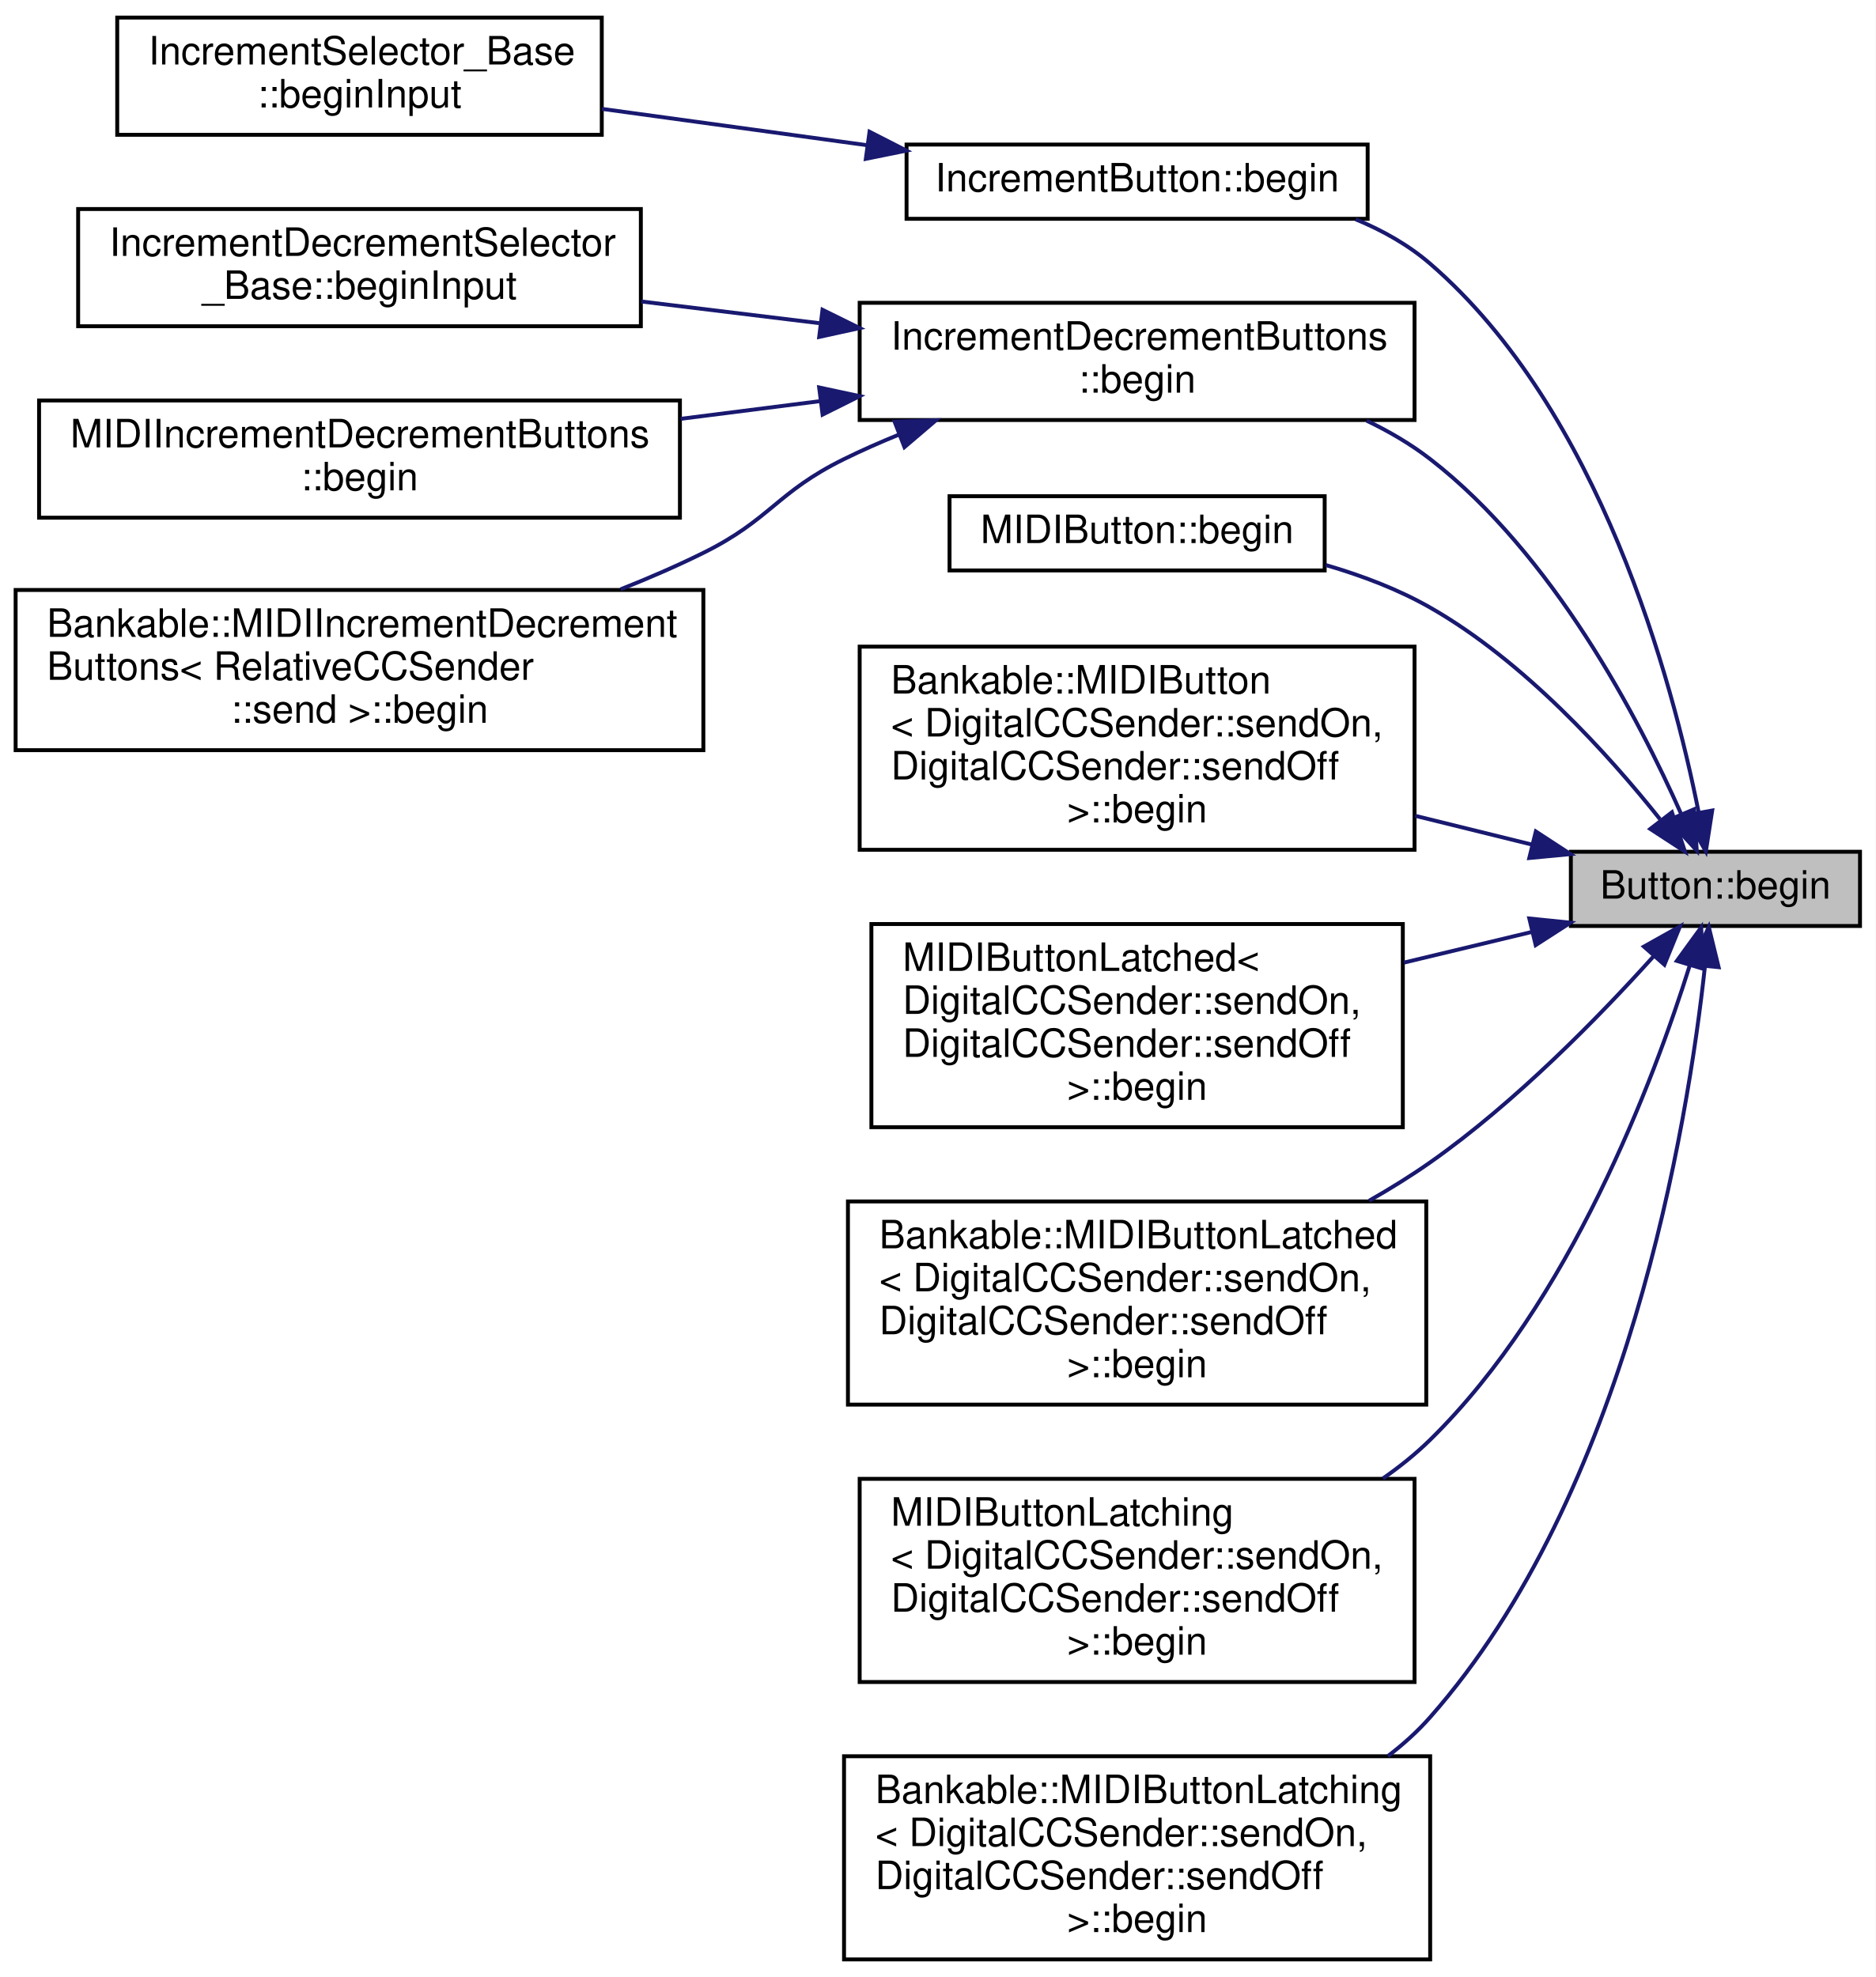
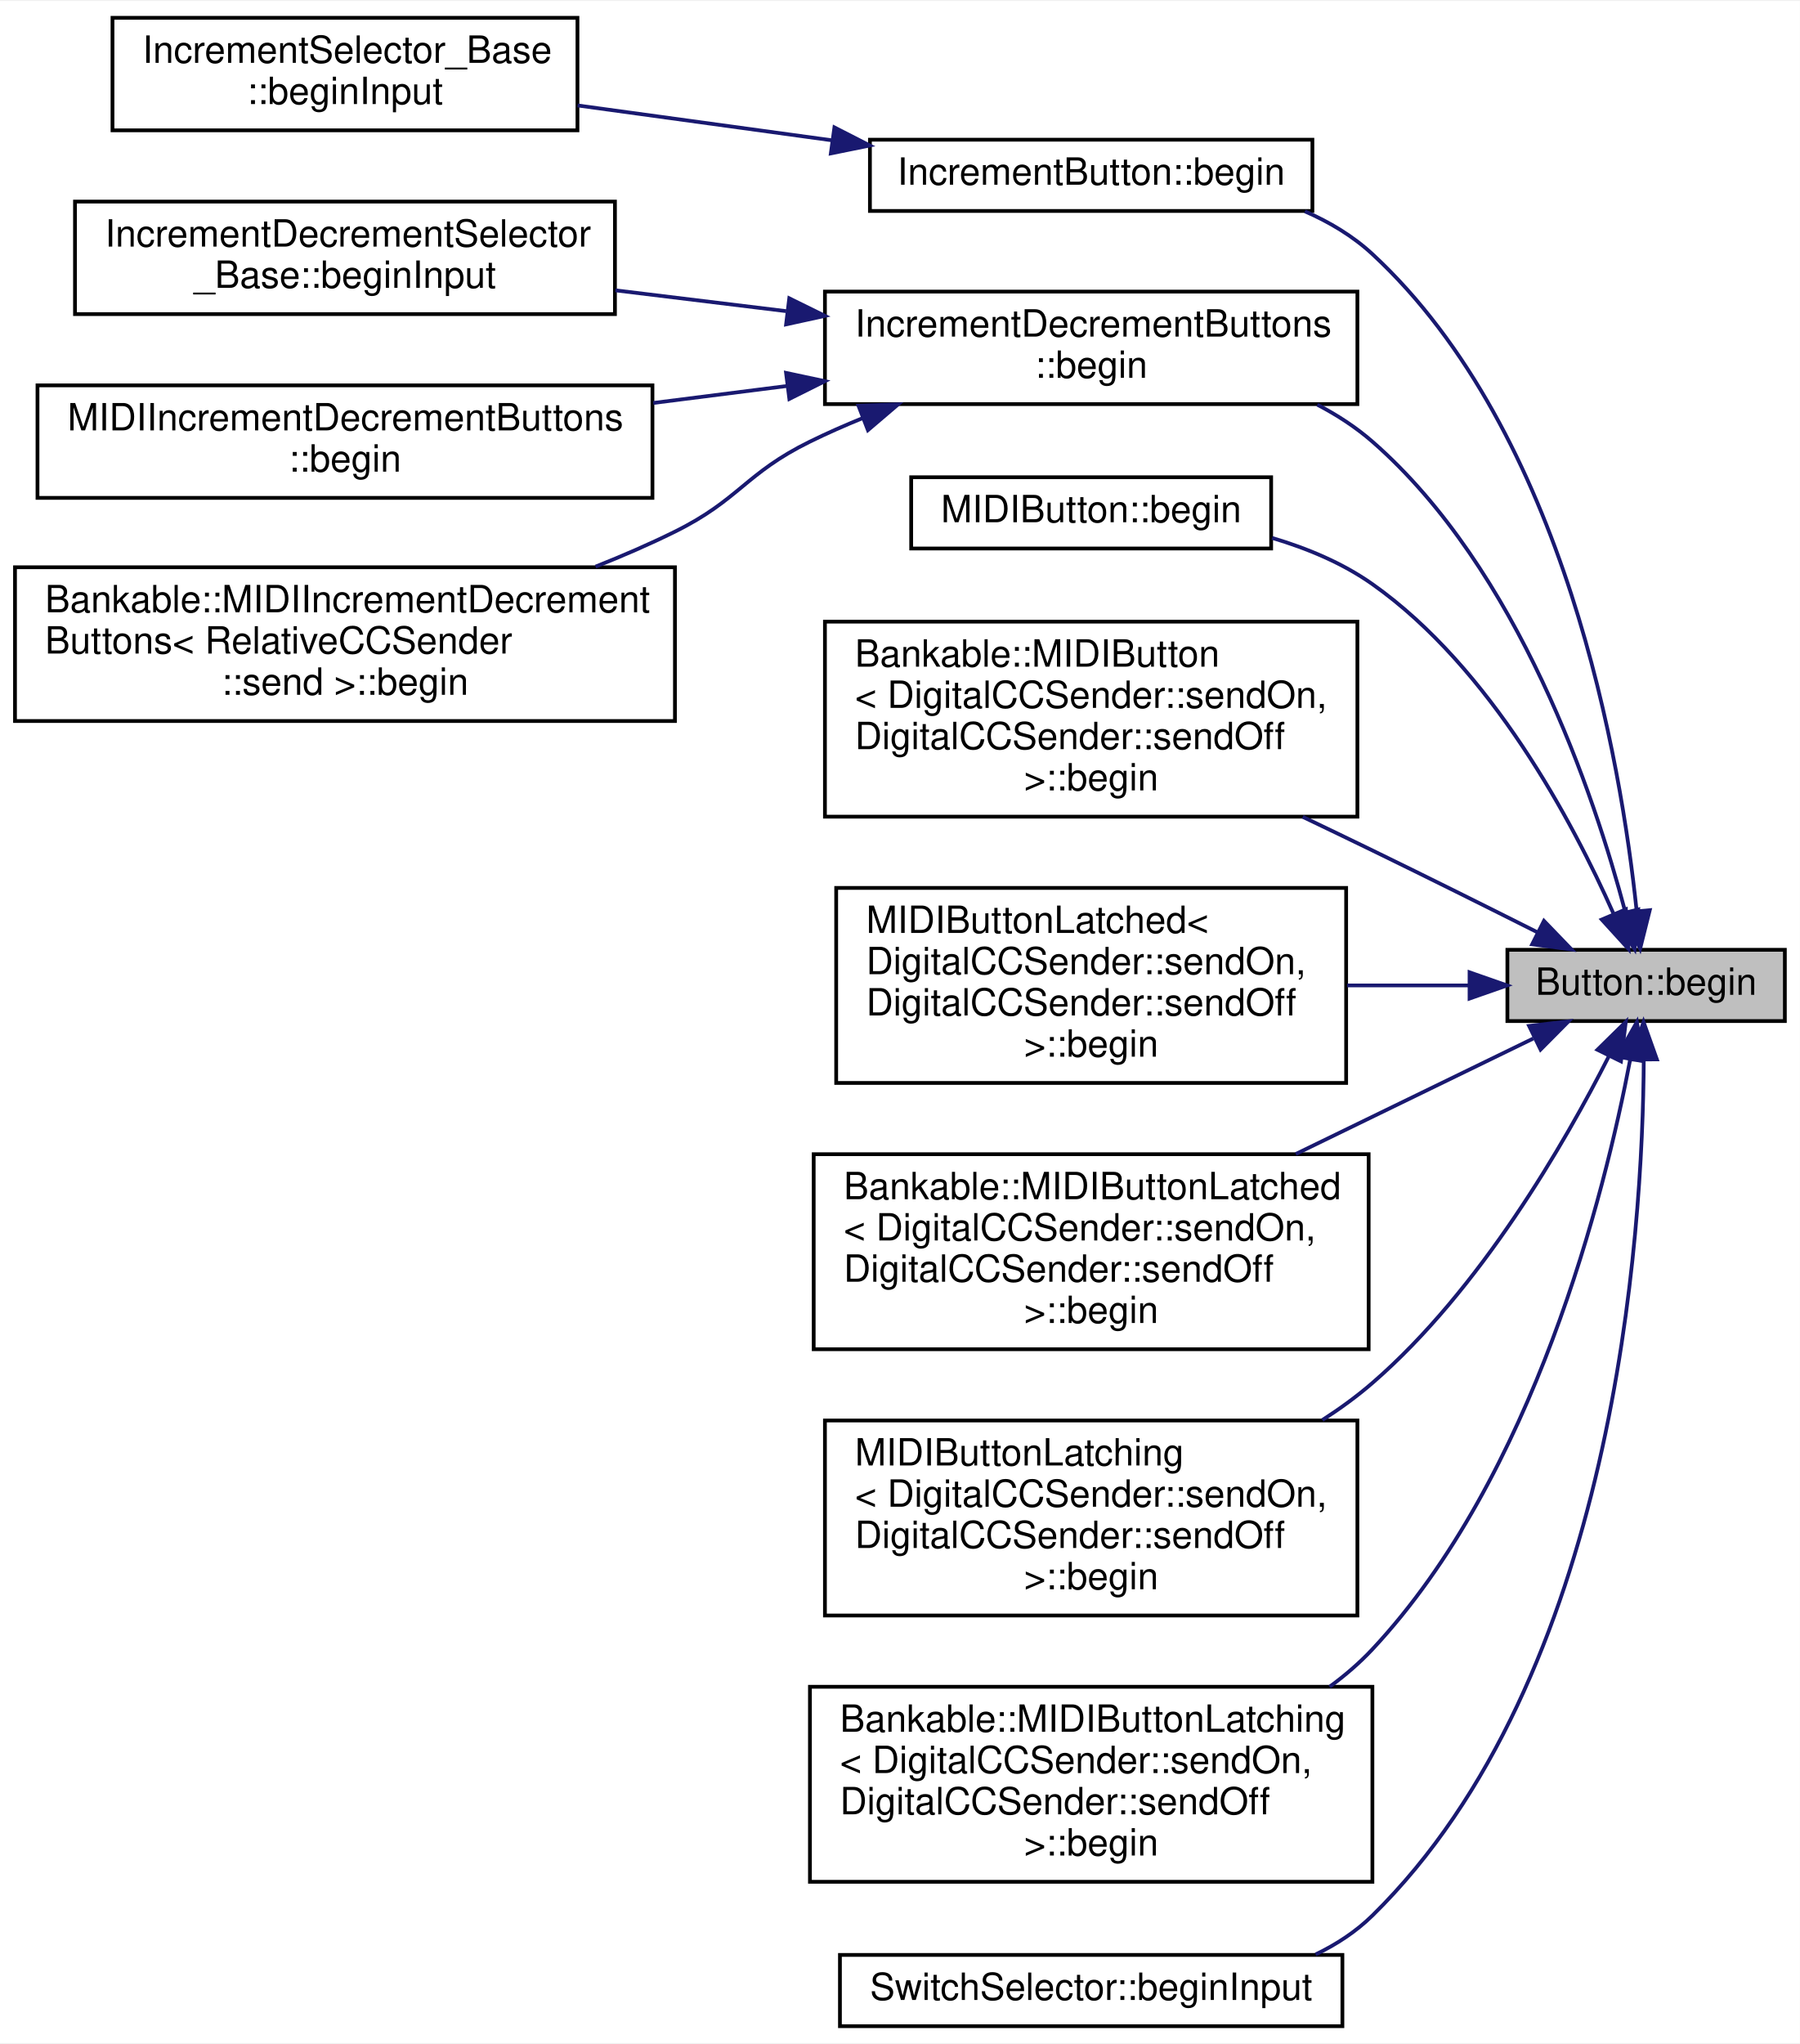
- <svg xmlns="http://www.w3.org/2000/svg" xmlns:xlink="http://www.w3.org/1999/xlink" width="480pt" height="506pt" viewBox="0.00 0.00 480.00 506.00">
-   <g id="graph0" class="graph" transform="scale(1 1) rotate(0) translate(4 502)">
-     <polygon fill="white" stroke="none" points="-4,4 -4,-502 476,-502 476,4 -4,4" />
+ <svg xmlns="http://www.w3.org/2000/svg" xmlns:xlink="http://www.w3.org/1999/xlink" width="480pt" height="545pt" viewBox="0.00 0.00 480.00 544.50">
+   <g id="graph0" class="graph" transform="scale(1 1) rotate(0) translate(4 540.5)">
+     <polygon fill="white" stroke="none" points="-4,4 -4,-540.5 476,-540.5 476,4 -4,4" />
    <g id="node1" class="node">
      <g id="a_node1">
        <a xlink:title="Initialize (enable the internal pull-up resistor).">
-           <polygon fill="#bfbfbf" stroke="black" points="398,-265 398,-284 472,-284 472,-265 398,-265" />
-           <text text-anchor="middle" x="435" y="-272" font-family="Helvetica,sans-Serif" font-size="10.00">Button::begin</text>
+           <polygon fill="#bfbfbf" stroke="black" points="398,-268.5 398,-287.5 472,-287.5 472,-268.5 398,-268.5" />
+           <text text-anchor="middle" x="435" y="-275.5" font-family="Helvetica,sans-Serif" font-size="10.00">Button::begin</text>
        </a>
      </g>
    </g>
    <g id="node2" class="node">
      <g id="a_node2">
        <a xlink:href="../../df/d38/classIncrementButton.html#a03eb36a87c5651067e384134843bdb65" target="_top" xlink:title=" ">
-           <polygon fill="white" stroke="black" points="228,-446 228,-465 346,-465 346,-446 228,-446" />
-           <text text-anchor="middle" x="287" y="-453" font-family="Helvetica,sans-Serif" font-size="10.00">IncrementButton::begin</text>
+           <polygon fill="white" stroke="black" points="228,-484.5 228,-503.5 346,-503.5 346,-484.5 228,-484.5" />
+           <text text-anchor="middle" x="287" y="-491.5" font-family="Helvetica,sans-Serif" font-size="10.00">IncrementButton::begin</text>
        </a>
      </g>
    </g>
    <g id="edge1" class="edge">
-       <path fill="none" stroke="midnightblue" d="M430.706,-294.086C423.989,-327.837 405.5,-396.942 362,-434.5 356.441,-439.3 349.854,-443.007 342.939,-445.869" />
-       <polygon fill="midnightblue" stroke="midnightblue" points="434.177,-294.562 432.551,-284.092 427.293,-293.29 434.177,-294.562" />
+       <path fill="none" stroke="midnightblue" d="M432.466,-297.933C428.353,-337.281 413.583,-425.252 362,-473 356.806,-477.808 350.591,-481.525 344,-484.397" />
+       <polygon fill="midnightblue" stroke="midnightblue" points="435.969,-298.066 433.398,-287.788 428.998,-297.426 435.969,-298.066" />
    </g>
    <g id="node4" class="node">
      <g id="a_node4">
        <a xlink:href="../../d5/d20/classIncrementDecrementButtons.html#af661941dbb4a67e2b3919306bae23c8f" target="_top" xlink:title=" ">
-           <polygon fill="white" stroke="black" points="216,-394.5 216,-424.5 358,-424.5 358,-394.5 216,-394.5" />
-           <text text-anchor="start" x="224" y="-412.5" font-family="Helvetica,sans-Serif" font-size="10.00">IncrementDecrementButtons</text>
-           <text text-anchor="middle" x="287" y="-401.5" font-family="Helvetica,sans-Serif" font-size="10.00">::begin</text>
+           <polygon fill="white" stroke="black" points="216,-433 216,-463 358,-463 358,-433 216,-433" />
+           <text text-anchor="start" x="224" y="-451" font-family="Helvetica,sans-Serif" font-size="10.00">IncrementDecrementButtons</text>
+           <text text-anchor="middle" x="287" y="-440" font-family="Helvetica,sans-Serif" font-size="10.00">::begin</text>
        </a>
      </g>
    </g>
    <g id="edge3" class="edge">
-       <path fill="none" stroke="midnightblue" d="M426.262,-293.595C415.416,-318.053 393.433,-360.18 362,-384.5 357.066,-388.317 351.517,-391.57 345.731,-394.337" />
-       <polygon fill="midnightblue" stroke="midnightblue" points="429.524,-294.869 430.224,-284.298 423.084,-292.125 429.524,-294.869" />
+       <path fill="none" stroke="midnightblue" d="M429.41,-297.703C421.185,-328.724 401.029,-388.917 362,-423 357.608,-426.835 352.604,-430.088 347.316,-432.845" />
+       <polygon fill="midnightblue" stroke="midnightblue" points="432.881,-298.248 431.913,-287.697 426.091,-296.549 432.881,-298.248" />
    </g>
    <g id="node8" class="node">
      <g id="a_node8">
        <a xlink:href="../../d6/d72/classMIDIButton.html#a04eb4983b55b7362a561fc808a605ba1" target="_top" xlink:title="Initialize this updatable.">
-           <polygon fill="white" stroke="black" points="239,-356 239,-375 335,-375 335,-356 239,-356" />
-           <text text-anchor="middle" x="287" y="-363" font-family="Helvetica,sans-Serif" font-size="10.00">MIDIButton::begin</text>
+           <polygon fill="white" stroke="black" points="239,-394.5 239,-413.5 335,-413.5 335,-394.5 239,-394.5" />
+           <text text-anchor="middle" x="287" y="-401.5" font-family="Helvetica,sans-Serif" font-size="10.00">MIDIButton::begin</text>
        </a>
      </g>
    </g>
    <g id="edge7" class="edge">
-       <path fill="none" stroke="midnightblue" d="M420.826,-292.325C407.709,-308.803 386.098,-332.755 362,-346.5 353.82,-351.166 344.485,-354.705 335.265,-357.384" />
-       <polygon fill="midnightblue" stroke="midnightblue" points="423.869,-294.109 427.2,-284.052 418.324,-289.837 423.869,-294.109" />
+       <path fill="none" stroke="midnightblue" d="M426.245,-297.257C415.485,-321.48 393.704,-362.609 362,-385 354.091,-390.586 344.675,-394.531 335.255,-397.317" />
+       <polygon fill="midnightblue" stroke="midnightblue" points="429.604,-298.301 430.294,-287.729 423.162,-295.563 429.604,-298.301" />
    </g>
    <g id="node9" class="node">
      <g id="a_node9">
        <a xlink:href="../../d9/df9/classBankable_1_1MIDIButton.html#a125820966ab551393b8b4df765cd6447" target="_top" xlink:title=" ">
-           <polygon fill="white" stroke="black" points="216,-284.5 216,-336.5 358,-336.5 358,-284.5 216,-284.5" />
-           <text text-anchor="start" x="224" y="-324.5" font-family="Helvetica,sans-Serif" font-size="10.00">Bankable::MIDIButton</text>
-           <text text-anchor="start" x="224" y="-313.5" font-family="Helvetica,sans-Serif" font-size="10.00">&lt; DigitalCCSender::sendOn,</text>
-           <text text-anchor="start" x="224" y="-302.5" font-family="Helvetica,sans-Serif" font-size="10.00"> DigitalCCSender::sendOff</text>
-           <text text-anchor="middle" x="287" y="-291.5" font-family="Helvetica,sans-Serif" font-size="10.00"> &gt;::begin</text>
+           <polygon fill="white" stroke="black" points="216,-323 216,-375 358,-375 358,-323 216,-323" />
+           <text text-anchor="start" x="224" y="-363" font-family="Helvetica,sans-Serif" font-size="10.00">Bankable::MIDIButton</text>
+           <text text-anchor="start" x="224" y="-352" font-family="Helvetica,sans-Serif" font-size="10.00">&lt; DigitalCCSender::sendOn,</text>
+           <text text-anchor="start" x="224" y="-341" font-family="Helvetica,sans-Serif" font-size="10.00"> DigitalCCSender::sendOff</text>
+           <text text-anchor="middle" x="287" y="-330" font-family="Helvetica,sans-Serif" font-size="10.00"> &gt;::begin</text>
        </a>
      </g>
    </g>
    <g id="edge8" class="edge">
-       <path fill="none" stroke="midnightblue" d="M387.937,-285.858C378.458,-288.195 368.274,-290.707 358.162,-293.2" />
-       <polygon fill="midnightblue" stroke="midnightblue" points="389.039,-289.191 397.91,-283.399 387.363,-282.395 389.039,-289.191" />
+       <path fill="none" stroke="midnightblue" d="M405.989,-292.183C392.693,-298.87 376.563,-306.917 362,-314 355.993,-316.922 349.698,-319.95 343.422,-322.948" />
+       <polygon fill="midnightblue" stroke="midnightblue" points="407.752,-295.214 415.107,-287.588 404.601,-288.963 407.752,-295.214" />
    </g>
    <g id="node10" class="node">
      <g id="a_node10">
        <a xlink:href="../../d3/d88/classMIDIButtonLatched.html#ac12d94686b713f745b22c0343f8d1349" target="_top" xlink:title=" ">
-           <polygon fill="white" stroke="black" points="219,-213.5 219,-265.5 355,-265.5 355,-213.5 219,-213.5" />
-           <text text-anchor="start" x="227" y="-253.5" font-family="Helvetica,sans-Serif" font-size="10.00">MIDIButtonLatched&lt;</text>
-           <text text-anchor="start" x="227" y="-242.5" font-family="Helvetica,sans-Serif" font-size="10.00"> DigitalCCSender::sendOn,</text>
-           <text text-anchor="start" x="227" y="-231.5" font-family="Helvetica,sans-Serif" font-size="10.00"> DigitalCCSender::sendOff</text>
-           <text text-anchor="middle" x="287" y="-220.5" font-family="Helvetica,sans-Serif" font-size="10.00"> &gt;::begin</text>
+           <polygon fill="white" stroke="black" points="219,-252 219,-304 355,-304 355,-252 219,-252" />
+           <text text-anchor="start" x="227" y="-292" font-family="Helvetica,sans-Serif" font-size="10.00">MIDIButtonLatched&lt;</text>
+           <text text-anchor="start" x="227" y="-281" font-family="Helvetica,sans-Serif" font-size="10.00"> DigitalCCSender::sendOn,</text>
+           <text text-anchor="start" x="227" y="-270" font-family="Helvetica,sans-Serif" font-size="10.00"> DigitalCCSender::sendOff</text>
+           <text text-anchor="middle" x="287" y="-259" font-family="Helvetica,sans-Serif" font-size="10.00"> &gt;::begin</text>
        </a>
      </g>
    </g>
    <g id="edge9" class="edge">
-       <path fill="none" stroke="midnightblue" d="M387.865,-263.44C377.503,-260.956 366.302,-258.271 355.276,-255.628" />
-       <polygon fill="midnightblue" stroke="midnightblue" points="387.37,-266.921 397.91,-265.848 389.002,-260.113 387.37,-266.921" />
+       <path fill="none" stroke="midnightblue" d="M387.865,-278C377.503,-278 366.302,-278 355.276,-278" />
+       <polygon fill="midnightblue" stroke="midnightblue" points="387.91,-281.5 397.91,-278 387.91,-274.5 387.91,-281.5" />
    </g>
    <g id="node11" class="node">
      <g id="a_node11">
        <a xlink:href="../../df/dca/classBankable_1_1MIDIButtonLatched.html#ac100ef66e13d05bbeddb1691a6fd2ce0" target="_top" xlink:title=" ">
-           <polygon fill="white" stroke="black" points="213,-142.5 213,-194.5 361,-194.5 361,-142.5 213,-142.5" />
-           <text text-anchor="start" x="221" y="-182.5" font-family="Helvetica,sans-Serif" font-size="10.00">Bankable::MIDIButtonLatched</text>
-           <text text-anchor="start" x="221" y="-171.5" font-family="Helvetica,sans-Serif" font-size="10.00">&lt; DigitalCCSender::sendOn,</text>
-           <text text-anchor="start" x="221" y="-160.5" font-family="Helvetica,sans-Serif" font-size="10.00"> DigitalCCSender::sendOff</text>
-           <text text-anchor="middle" x="287" y="-149.5" font-family="Helvetica,sans-Serif" font-size="10.00"> &gt;::begin</text>
+           <polygon fill="white" stroke="black" points="213,-181 213,-233 361,-233 361,-181 213,-181" />
+           <text text-anchor="start" x="221" y="-221" font-family="Helvetica,sans-Serif" font-size="10.00">Bankable::MIDIButtonLatched</text>
+           <text text-anchor="start" x="221" y="-210" font-family="Helvetica,sans-Serif" font-size="10.00">&lt; DigitalCCSender::sendOn,</text>
+           <text text-anchor="start" x="221" y="-199" font-family="Helvetica,sans-Serif" font-size="10.00"> DigitalCCSender::sendOff</text>
+           <text text-anchor="middle" x="287" y="-188" font-family="Helvetica,sans-Serif" font-size="10.00"> &gt;::begin</text>
        </a>
      </g>
    </g>
    <g id="edge10" class="edge">
-       <path fill="none" stroke="midnightblue" d="M419.166,-257.234C405.443,-241.998 383.912,-219.882 362,-204.5 357.089,-201.052 351.797,-197.767 346.382,-194.684" />
-       <polygon fill="midnightblue" stroke="midnightblue" points="416.697,-259.725 425.94,-264.904 421.944,-255.092 416.697,-259.725" />
+       <path fill="none" stroke="midnightblue" d="M404.898,-263.847C386.803,-255.048 362.983,-243.465 341.57,-233.051" />
+       <polygon fill="midnightblue" stroke="midnightblue" points="403.786,-267.199 414.31,-268.425 406.847,-260.904 403.786,-267.199" />
    </g>
    <g id="node12" class="node">
      <g id="a_node12">
        <a xlink:href="../../d8/de1/classMIDIButtonLatching.html#a2008b6b51e779d44e87129e43f5ccc3c" target="_top" xlink:title=" ">
-           <polygon fill="white" stroke="black" points="216,-71.5 216,-123.5 358,-123.5 358,-71.5 216,-71.5" />
-           <text text-anchor="start" x="224" y="-111.5" font-family="Helvetica,sans-Serif" font-size="10.00">MIDIButtonLatching</text>
-           <text text-anchor="start" x="224" y="-100.5" font-family="Helvetica,sans-Serif" font-size="10.00">&lt; DigitalCCSender::sendOn,</text>
-           <text text-anchor="start" x="224" y="-89.5" font-family="Helvetica,sans-Serif" font-size="10.00"> DigitalCCSender::sendOff</text>
-           <text text-anchor="middle" x="287" y="-78.5" font-family="Helvetica,sans-Serif" font-size="10.00"> &gt;::begin</text>
+           <polygon fill="white" stroke="black" points="216,-110 216,-162 358,-162 358,-110 216,-110" />
+           <text text-anchor="start" x="224" y="-150" font-family="Helvetica,sans-Serif" font-size="10.00">MIDIButtonLatching</text>
+           <text text-anchor="start" x="224" y="-139" font-family="Helvetica,sans-Serif" font-size="10.00">&lt; DigitalCCSender::sendOn,</text>
+           <text text-anchor="start" x="224" y="-128" font-family="Helvetica,sans-Serif" font-size="10.00"> DigitalCCSender::sendOff</text>
+           <text text-anchor="middle" x="287" y="-117" font-family="Helvetica,sans-Serif" font-size="10.00"> &gt;::begin</text>
        </a>
      </g>
    </g>
    <g id="edge11" class="edge">
-       <path fill="none" stroke="midnightblue" d="M428.471,-255.03C419.173,-225.376 397.827,-168.64 362,-133.5 358.328,-129.899 354.226,-126.598 349.886,-123.585" />
-       <polygon fill="midnightblue" stroke="midnightblue" points="425.128,-256.068 431.355,-264.639 431.832,-254.055 425.128,-256.068" />
+       <path fill="none" stroke="midnightblue" d="M425.096,-259.181C413.385,-236.104 390.865,-196.985 362,-172 357.895,-168.447 353.378,-165.156 348.662,-162.126" />
+       <polygon fill="midnightblue" stroke="midnightblue" points="422.015,-260.847 429.57,-268.275 428.295,-257.757 422.015,-260.847" />
    </g>
    <g id="node13" class="node">
      <g id="a_node13">
        <a xlink:href="../../d3/d0b/classBankable_1_1MIDIButtonLatching.html#a1b550d81a44c65797651145102e39d70" target="_top" xlink:title=" ">
-           <polygon fill="white" stroke="black" points="212,-0.5 212,-52.5 362,-52.5 362,-0.5 212,-0.5" />
-           <text text-anchor="start" x="220" y="-40.5" font-family="Helvetica,sans-Serif" font-size="10.00">Bankable::MIDIButtonLatching</text>
-           <text text-anchor="start" x="220" y="-29.5" font-family="Helvetica,sans-Serif" font-size="10.00">&lt; DigitalCCSender::sendOn,</text>
-           <text text-anchor="start" x="220" y="-18.5" font-family="Helvetica,sans-Serif" font-size="10.00"> DigitalCCSender::sendOff</text>
-           <text text-anchor="middle" x="287" y="-7.5" font-family="Helvetica,sans-Serif" font-size="10.00"> &gt;::begin</text>
+           <polygon fill="white" stroke="black" points="212,-39 212,-91 362,-91 362,-39 212,-39" />
+           <text text-anchor="start" x="220" y="-79" font-family="Helvetica,sans-Serif" font-size="10.00">Bankable::MIDIButtonLatching</text>
+           <text text-anchor="start" x="220" y="-68" font-family="Helvetica,sans-Serif" font-size="10.00">&lt; DigitalCCSender::sendOn,</text>
+           <text text-anchor="start" x="220" y="-57" font-family="Helvetica,sans-Serif" font-size="10.00"> DigitalCCSender::sendOff</text>
+           <text text-anchor="middle" x="287" y="-46" font-family="Helvetica,sans-Serif" font-size="10.00"> &gt;::begin</text>
        </a>
      </g>
    </g>
    <g id="edge12" class="edge">
-       <path fill="none" stroke="midnightblue" d="M432.328,-254.765C427.908,-214.057 412.525,-119.793 362,-62.5 358.787,-58.857 355.122,-55.546 351.182,-52.544" />
-       <polygon fill="midnightblue" stroke="midnightblue" points="428.848,-255.14 433.305,-264.752 435.815,-254.458 428.848,-255.14" />
+       <path fill="none" stroke="midnightblue" d="M430.74,-258.172C423.944,-222.543 405.154,-147.121 362,-101 358.584,-97.349 354.718,-94.023 350.59,-91.002" />
+       <polygon fill="midnightblue" stroke="midnightblue" points="427.337,-259.025 432.541,-268.253 434.228,-257.794 427.337,-259.025" />
+     </g>
+     <g id="node14" class="node">
+       <g id="a_node14">
+         <a xlink:href="../../df/def/classSwitchSelector.html#ab0eb188e248993b59dd98b7d9abf2169" target="_top" xlink:title=" ">
+           <polygon fill="white" stroke="black" points="220,-0.5 220,-19.5 354,-19.5 354,-0.5 220,-0.5" />
+           <text text-anchor="middle" x="287" y="-7.5" font-family="Helvetica,sans-Serif" font-size="10.00">SwitchSelector::beginInput</text>
+         </a>
+       </g>
+     </g>
+     <g id="edge13" class="edge">
+       <path fill="none" stroke="midnightblue" d="M434.369,-258.24C434.118,-211.545 426.732,-93.54 362,-30 357.631,-25.712 352.443,-22.319 346.871,-19.638" />
+       <polygon fill="midnightblue" stroke="midnightblue" points="430.869,-258.247 434.314,-268.266 437.869,-258.286 430.869,-258.247" />
    </g>
    <g id="node3" class="node">
      <g id="a_node3">
        <a xlink:href="../../d4/de9/classIncrementSelector__Base.html#a54033279b3d555050b23e21f870cf851" target="_top" xlink:title=" ">
-           <polygon fill="white" stroke="black" points="26,-467.5 26,-497.5 150,-497.5 150,-467.5 26,-467.5" />
-           <text text-anchor="start" x="34" y="-485.5" font-family="Helvetica,sans-Serif" font-size="10.00">IncrementSelector_Base</text>
-           <text text-anchor="middle" x="88" y="-474.5" font-family="Helvetica,sans-Serif" font-size="10.00">::beginInput</text>
+           <polygon fill="white" stroke="black" points="26,-506 26,-536 150,-536 150,-506 26,-506" />
+           <text text-anchor="start" x="34" y="-524" font-family="Helvetica,sans-Serif" font-size="10.00">IncrementSelector_Base</text>
+           <text text-anchor="middle" x="88" y="-513" font-family="Helvetica,sans-Serif" font-size="10.00">::beginInput</text>
        </a>
      </g>
    </g>
    <g id="edge2" class="edge">
-       <path fill="none" stroke="midnightblue" d="M217.995,-464.82C195.923,-467.846 171.584,-471.181 150.05,-474.133" />
-       <polygon fill="midnightblue" stroke="midnightblue" points="218.527,-468.28 227.959,-463.455 217.576,-461.345 218.527,-468.28" />
+       <path fill="none" stroke="midnightblue" d="M217.995,-503.32C195.923,-506.346 171.584,-509.681 150.05,-512.633" />
+       <polygon fill="midnightblue" stroke="midnightblue" points="218.527,-506.78 227.959,-501.955 217.576,-499.845 218.527,-506.78" />
    </g>
    <g id="node5" class="node">
      <g id="a_node5">
        <a xlink:href="../../de/d06/classIncrementDecrementSelector__Base.html#a1b9217b63785445fbf994e06f87d59b1" target="_top" xlink:title=" ">
-           <polygon fill="white" stroke="black" points="16,-418.5 16,-448.5 160,-448.5 160,-418.5 16,-418.5" />
-           <text text-anchor="start" x="24" y="-436.5" font-family="Helvetica,sans-Serif" font-size="10.00">IncrementDecrementSelector</text>
-           <text text-anchor="middle" x="88" y="-425.5" font-family="Helvetica,sans-Serif" font-size="10.00">_Base::beginInput</text>
+           <polygon fill="white" stroke="black" points="16,-457 16,-487 160,-487 160,-457 16,-457" />
+           <text text-anchor="start" x="24" y="-475" font-family="Helvetica,sans-Serif" font-size="10.00">IncrementDecrementSelector</text>
+           <text text-anchor="middle" x="88" y="-464" font-family="Helvetica,sans-Serif" font-size="10.00">_Base::beginInput</text>
        </a>
      </g>
    </g>
    <g id="edge4" class="edge">
-       <path fill="none" stroke="midnightblue" d="M205.658,-419.288C190.571,-421.126 174.895,-423.036 160.113,-424.837" />
-       <polygon fill="midnightblue" stroke="midnightblue" points="206.487,-422.713 215.99,-418.029 205.641,-415.764 206.487,-422.713" />
+       <path fill="none" stroke="midnightblue" d="M205.658,-457.788C190.571,-459.626 174.895,-461.536 160.113,-463.337" />
+       <polygon fill="midnightblue" stroke="midnightblue" points="206.487,-461.213 215.99,-456.529 205.641,-454.264 206.487,-461.213" />
    </g>
    <g id="node6" class="node">
      <g id="a_node6">
        <a xlink:href="../../dc/dc2/classMIDIIncrementDecrementButtons.html#ab4a676fd35e419713549f8be2b4cbc3a" target="_top" xlink:title="Initialize this updatable.">
-           <polygon fill="white" stroke="black" points="6,-369.5 6,-399.5 170,-399.5 170,-369.5 6,-369.5" />
-           <text text-anchor="start" x="14" y="-387.5" font-family="Helvetica,sans-Serif" font-size="10.00">MIDIIncrementDecrementButtons</text>
-           <text text-anchor="middle" x="88" y="-376.5" font-family="Helvetica,sans-Serif" font-size="10.00">::begin</text>
+           <polygon fill="white" stroke="black" points="6,-408 6,-438 170,-438 170,-408 6,-408" />
+           <text text-anchor="start" x="14" y="-426" font-family="Helvetica,sans-Serif" font-size="10.00">MIDIIncrementDecrementButtons</text>
+           <text text-anchor="middle" x="88" y="-415" font-family="Helvetica,sans-Serif" font-size="10.00">::begin</text>
        </a>
      </g>
    </g>
    <g id="edge5" class="edge">
-       <path fill="none" stroke="midnightblue" d="M205.79,-399.321C194.059,-397.832 181.968,-396.298 170.216,-394.807" />
-       <polygon fill="midnightblue" stroke="midnightblue" points="205.629,-402.829 215.99,-400.616 206.511,-395.884 205.629,-402.829" />
+       <path fill="none" stroke="midnightblue" d="M205.79,-437.821C194.059,-436.332 181.968,-434.798 170.216,-433.307" />
+       <polygon fill="midnightblue" stroke="midnightblue" points="205.629,-441.329 215.99,-439.116 206.511,-434.384 205.629,-441.329" />
    </g>
    <g id="node7" class="node">
      <g id="a_node7">
        <a xlink:href="../../d1/d2f/classBankable_1_1MIDIIncrementDecrementButtons.html#ad96a50ea1490e5d061d57a6d208deaf7" target="_top" xlink:title=" ">
-           <polygon fill="white" stroke="black" points="-1.42109e-14,-310 -1.42109e-14,-351 176,-351 176,-310 -1.42109e-14,-310" />
-           <text text-anchor="start" x="8" y="-339" font-family="Helvetica,sans-Serif" font-size="10.00">Bankable::MIDIIncrementDecrement</text>
-           <text text-anchor="start" x="8" y="-328" font-family="Helvetica,sans-Serif" font-size="10.00">Buttons&lt; RelativeCCSender</text>
-           <text text-anchor="middle" x="88" y="-317" font-family="Helvetica,sans-Serif" font-size="10.00">::send &gt;::begin</text>
+           <polygon fill="white" stroke="black" points="-1.42109e-14,-348.5 -1.42109e-14,-389.5 176,-389.5 176,-348.5 -1.42109e-14,-348.5" />
+           <text text-anchor="start" x="8" y="-377.5" font-family="Helvetica,sans-Serif" font-size="10.00">Bankable::MIDIIncrementDecrement</text>
+           <text text-anchor="start" x="8" y="-366.5" font-family="Helvetica,sans-Serif" font-size="10.00">Buttons&lt; RelativeCCSender</text>
+           <text text-anchor="middle" x="88" y="-355.5" font-family="Helvetica,sans-Serif" font-size="10.00">::send &gt;::begin</text>
        </a>
      </g>
    </g>
    <g id="edge6" class="edge">
-       <path fill="none" stroke="midnightblue" d="M226.144,-390.803C221.294,-388.829 216.524,-386.724 212,-384.5 194.743,-376.016 193.23,-369.037 176,-360.5 169.272,-357.166 162.081,-354.045 154.825,-351.171" />
-       <polygon fill="midnightblue" stroke="midnightblue" points="224.935,-394.088 235.524,-394.434 227.462,-387.56 224.935,-394.088" />
+       <path fill="none" stroke="midnightblue" d="M226.144,-429.303C221.294,-427.329 216.524,-425.224 212,-423 194.743,-414.516 193.23,-407.537 176,-399 169.272,-395.666 162.081,-392.545 154.825,-389.671" />
+       <polygon fill="midnightblue" stroke="midnightblue" points="224.935,-432.588 235.524,-432.934 227.462,-426.06 224.935,-432.588" />
    </g>
  </g>
</svg>
